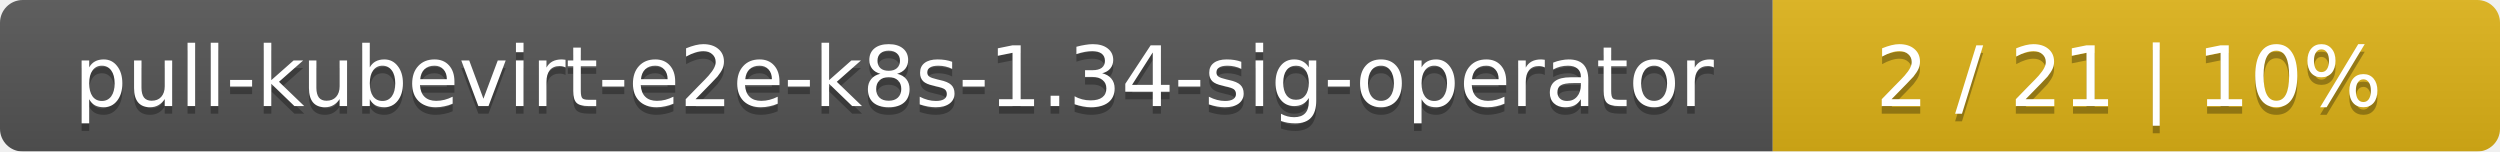
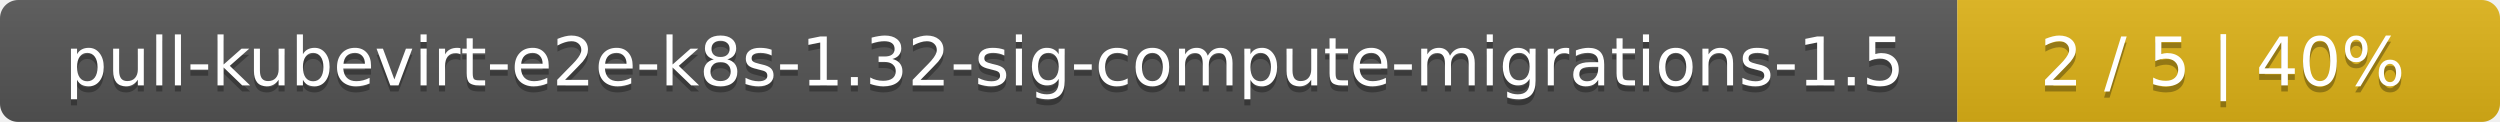
- <svg xmlns="http://www.w3.org/2000/svg" width="330" height="20">
+ <svg xmlns="http://www.w3.org/2000/svg" width="410" height="20">
  <linearGradient id="smooth" x2="0" y2="100%">
    <stop offset="0" stop-color="#bbb" stop-opacity=".1" />
    <stop offset="1" stop-opacity=".1" />
  </linearGradient>
  <mask id="round">
-     <rect width="330" height="20" rx="3" fill="#fff" />
+     <rect width="410" height="20" rx="3" fill="#fff" />
  </mask>
  <g mask="url(#round)">
-     <rect width="234" height="20" fill="#555" />
-     <rect x="234" width="96" height="20" fill="#dfb317" />
-     <rect width="330" height="20" fill="url(#smooth)" />
+     <rect width="321" height="20" fill="#555" />
+     <rect x="321" width="89" height="20" fill="#dfb317" />
+     <rect width="410" height="20" fill="url(#smooth)" />
  </g>
  <g fill="#fff" text-anchor="middle" font-family="DejaVu Sans,Verdana,Geneva,sans-serif" font-size="11">
-     <text x="118" y="15" fill="#010101" fill-opacity=".3">pull-kubevirt-e2e-k8s-1.34-sig-operator</text>
-     <text x="118" y="14">pull-kubevirt-e2e-k8s-1.34-sig-operator</text>
-     <text x="281" y="15" fill="#010101" fill-opacity=".3">2 / 21    |    10%</text>
-     <text x="281" y="14">2 / 21    |    10%</text>
+     <text x="161.5" y="15" fill="#010101" fill-opacity=".3">pull-kubevirt-e2e-k8s-1.32-sig-compute-migrations-1.5</text>
+     <text x="161.5" y="14">pull-kubevirt-e2e-k8s-1.32-sig-compute-migrations-1.5</text>
+     <text x="364.5" y="15" fill="#010101" fill-opacity=".3">2 / 5    |    40%</text>
+     <text x="364.5" y="14">2 / 5    |    40%</text>
  </g>
</svg>
